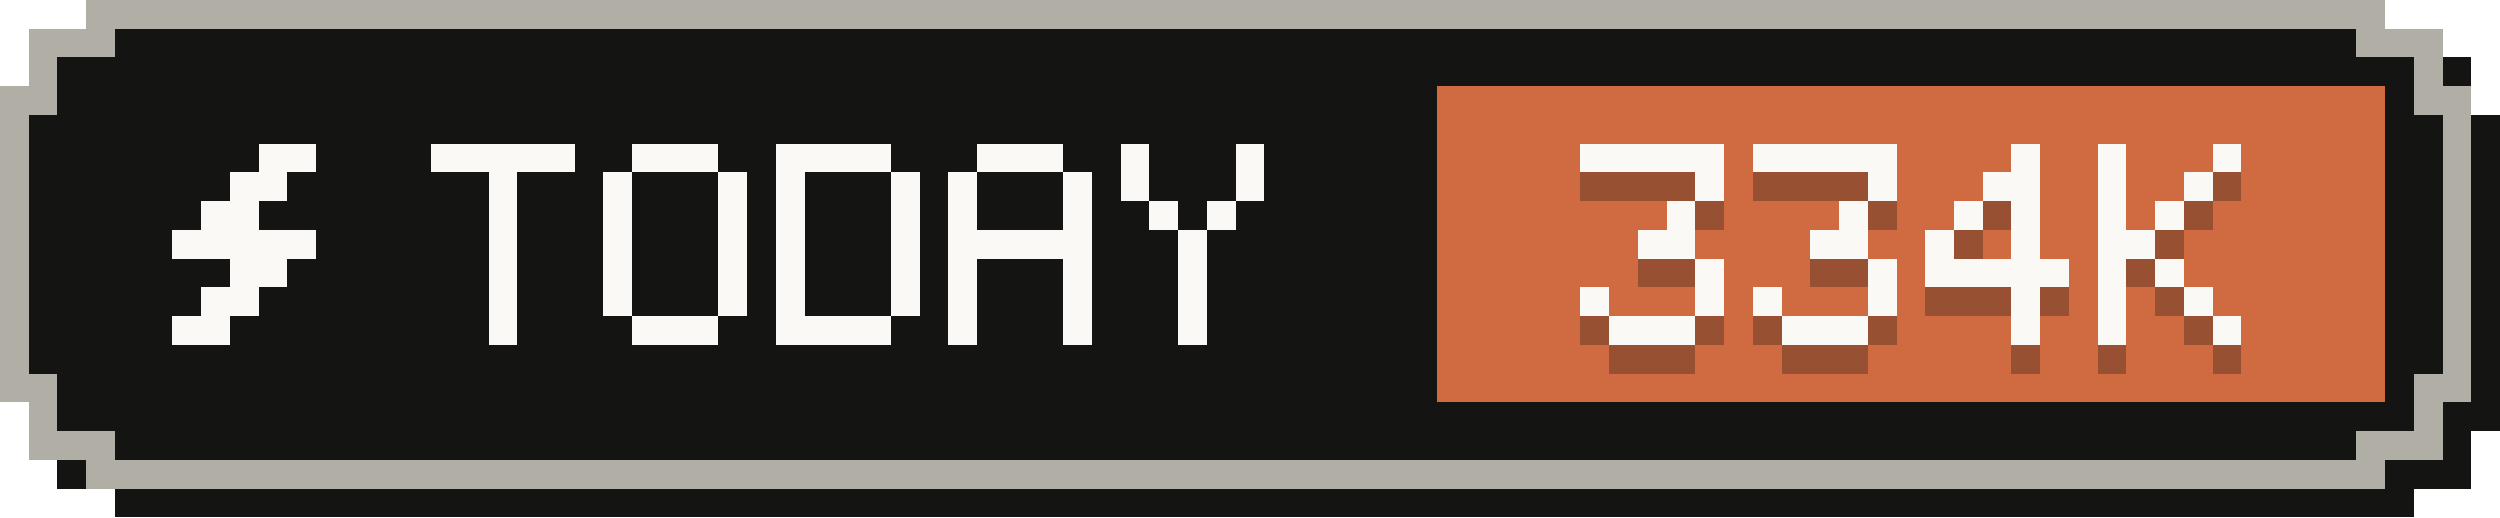
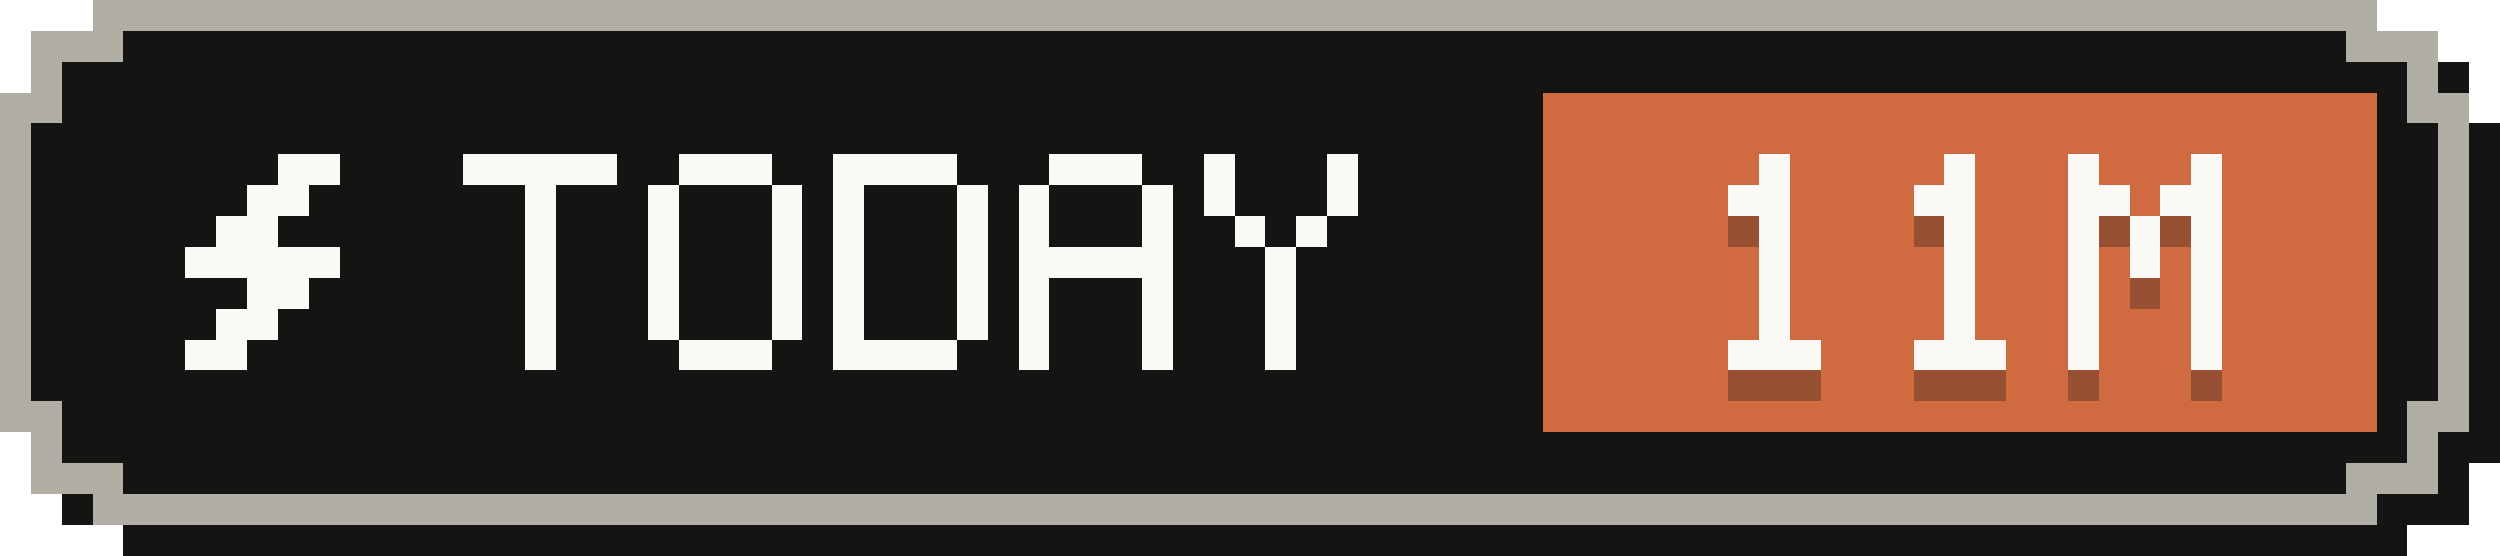
- <svg xmlns="http://www.w3.org/2000/svg" width="87" height="18" viewBox="0 0 87 18" role="img" aria-label="Tokens today: 334K">
+ <svg xmlns="http://www.w3.org/2000/svg" width="81" height="18" viewBox="0 0 81 18" role="img" aria-label="Tokens today: 11M">
  <g shape-rendering="crispEdges">
-     <path fill="#141413" d="M4,1 H84 V2 H86 V4 H87 V15 H86 V17 H84 V18 H4 V17 H2 V15 H1 V4 H2 V2 H4 Z" />
-     <path fill="#b0aea5" d="M3,0 H83 V1 H85 V3 H86 V14 H85 V16 H83 V17 H3 V16 H1 V14 H0 V3 H1 V1 H3 Z" />
-     <path fill="#141413" d="M4,1 H82 V2 H84 V4 H85 V13 H84 V15 H82 V16 H4 V15 H2 V13 H1 V4 H2 V2 H4 Z" />
-     <rect fill="#d06a41" x="50" y="3" width="33" height="11" />
+     <path fill="#141413" d="M4,1 H78 V2 H80 V4 H81 V15 H80 V17 H78 V18 H4 V17 H2 V15 H1 V4 H2 V2 H4 Z" />
+     <path fill="#b0aea5" d="M3,0 H77 V1 H79 V3 H80 V14 H79 V16 H77 V17 H3 V16 H1 V14 H0 V3 H1 V1 H3 Z" />
+     <path fill="#141413" d="M4,1 H76 V2 H78 V4 H79 V13 H78 V15 H76 V16 H4 V15 H2 V13 H1 V4 H2 V2 H4 Z" />
+     <rect fill="#d06a41" x="50" y="3" width="27" height="11" />
    <g fill="#faf9f5">
      <rect x="9" y="5" width="2" height="1" />
      <rect x="8" y="6" width="2" height="1" />
      <rect x="7" y="7" width="2" height="1" />
      <rect x="6" y="8" width="5" height="1" />
      <rect x="8" y="9" width="2" height="1" />
      <rect x="7" y="10" width="2" height="1" />
      <rect x="6" y="11" width="2" height="1" />
    </g>
    <g fill="#faf9f5">
      <rect x="15" y="5" width="5" height="1" />
      <rect x="17" y="6" width="1" height="1" />
      <rect x="17" y="7" width="1" height="1" />
      <rect x="17" y="8" width="1" height="1" />
      <rect x="17" y="9" width="1" height="1" />
      <rect x="17" y="10" width="1" height="1" />
      <rect x="17" y="11" width="1" height="1" />
      <rect x="22" y="5" width="3" height="1" />
      <rect x="21" y="6" width="1" height="1" />
      <rect x="25" y="6" width="1" height="1" />
      <rect x="21" y="7" width="1" height="1" />
      <rect x="25" y="7" width="1" height="1" />
      <rect x="21" y="8" width="1" height="1" />
      <rect x="25" y="8" width="1" height="1" />
      <rect x="21" y="9" width="1" height="1" />
      <rect x="25" y="9" width="1" height="1" />
      <rect x="21" y="10" width="1" height="1" />
      <rect x="25" y="10" width="1" height="1" />
      <rect x="22" y="11" width="3" height="1" />
      <rect x="27" y="5" width="4" height="1" />
      <rect x="27" y="6" width="1" height="1" />
      <rect x="31" y="6" width="1" height="1" />
      <rect x="27" y="7" width="1" height="1" />
      <rect x="31" y="7" width="1" height="1" />
      <rect x="27" y="8" width="1" height="1" />
      <rect x="31" y="8" width="1" height="1" />
      <rect x="27" y="9" width="1" height="1" />
      <rect x="31" y="9" width="1" height="1" />
      <rect x="27" y="10" width="1" height="1" />
      <rect x="31" y="10" width="1" height="1" />
      <rect x="27" y="11" width="4" height="1" />
      <rect x="34" y="5" width="3" height="1" />
      <rect x="33" y="6" width="1" height="1" />
      <rect x="37" y="6" width="1" height="1" />
      <rect x="33" y="7" width="1" height="1" />
      <rect x="37" y="7" width="1" height="1" />
      <rect x="33" y="8" width="5" height="1" />
      <rect x="33" y="9" width="1" height="1" />
      <rect x="37" y="9" width="1" height="1" />
      <rect x="33" y="10" width="1" height="1" />
      <rect x="37" y="10" width="1" height="1" />
      <rect x="33" y="11" width="1" height="1" />
      <rect x="37" y="11" width="1" height="1" />
      <rect x="39" y="5" width="1" height="1" />
      <rect x="43" y="5" width="1" height="1" />
      <rect x="39" y="6" width="1" height="1" />
      <rect x="43" y="6" width="1" height="1" />
      <rect x="40" y="7" width="1" height="1" />
      <rect x="42" y="7" width="1" height="1" />
      <rect x="41" y="8" width="1" height="1" />
      <rect x="41" y="9" width="1" height="1" />
      <rect x="41" y="10" width="1" height="1" />
      <rect x="41" y="11" width="1" height="1" />
    </g>
    <g fill="#141413" fill-opacity=".3">
-       <rect x="55" y="6" width="5" height="1" />
-       <rect x="59" y="7" width="1" height="1" />
-       <rect x="58" y="8" width="1" height="1" />
-       <rect x="57" y="9" width="2" height="1" />
-       <rect x="59" y="10" width="1" height="1" />
-       <rect x="55" y="11" width="1" height="1" />
-       <rect x="59" y="11" width="1" height="1" />
+       <rect x="57" y="6" width="1" height="1" />
+       <rect x="56" y="7" width="2" height="1" />
+       <rect x="57" y="8" width="1" height="1" />
+       <rect x="57" y="9" width="1" height="1" />
+       <rect x="57" y="10" width="1" height="1" />
+       <rect x="57" y="11" width="1" height="1" />
      <rect x="56" y="12" width="3" height="1" />
-       <rect x="61" y="6" width="5" height="1" />
-       <rect x="65" y="7" width="1" height="1" />
-       <rect x="64" y="8" width="1" height="1" />
-       <rect x="63" y="9" width="2" height="1" />
-       <rect x="65" y="10" width="1" height="1" />
-       <rect x="61" y="11" width="1" height="1" />
-       <rect x="65" y="11" width="1" height="1" />
+       <rect x="63" y="6" width="1" height="1" />
+       <rect x="62" y="7" width="2" height="1" />
+       <rect x="63" y="8" width="1" height="1" />
+       <rect x="63" y="9" width="1" height="1" />
+       <rect x="63" y="10" width="1" height="1" />
+       <rect x="63" y="11" width="1" height="1" />
      <rect x="62" y="12" width="3" height="1" />
-       <rect x="70" y="6" width="1" height="1" />
-       <rect x="69" y="7" width="2" height="1" />
-       <rect x="68" y="8" width="1" height="1" />
-       <rect x="70" y="8" width="1" height="1" />
+       <rect x="67" y="6" width="1" height="1" />
+       <rect x="71" y="6" width="1" height="1" />
+       <rect x="67" y="7" width="2" height="1" />
+       <rect x="70" y="7" width="2" height="1" />
+       <rect x="67" y="8" width="1" height="1" />
+       <rect x="69" y="8" width="1" height="1" />
+       <rect x="71" y="8" width="1" height="1" />
      <rect x="67" y="9" width="1" height="1" />
-       <rect x="70" y="9" width="1" height="1" />
-       <rect x="67" y="10" width="5" height="1" />
-       <rect x="70" y="11" width="1" height="1" />
-       <rect x="70" y="12" width="1" height="1" />
-       <rect x="73" y="6" width="1" height="1" />
-       <rect x="77" y="6" width="1" height="1" />
-       <rect x="73" y="7" width="1" height="1" />
-       <rect x="76" y="7" width="1" height="1" />
-       <rect x="73" y="8" width="1" height="1" />
-       <rect x="75" y="8" width="1" height="1" />
-       <rect x="73" y="9" width="2" height="1" />
-       <rect x="73" y="10" width="1" height="1" />
-       <rect x="75" y="10" width="1" height="1" />
-       <rect x="73" y="11" width="1" height="1" />
-       <rect x="76" y="11" width="1" height="1" />
-       <rect x="73" y="12" width="1" height="1" />
-       <rect x="77" y="12" width="1" height="1" />
+       <rect x="69" y="9" width="1" height="1" />
+       <rect x="71" y="9" width="1" height="1" />
+       <rect x="67" y="10" width="1" height="1" />
+       <rect x="71" y="10" width="1" height="1" />
+       <rect x="67" y="11" width="1" height="1" />
+       <rect x="71" y="11" width="1" height="1" />
+       <rect x="67" y="12" width="1" height="1" />
+       <rect x="71" y="12" width="1" height="1" />
    </g>
    <g fill="#faf9f5">
-       <rect x="55" y="5" width="5" height="1" />
-       <rect x="59" y="6" width="1" height="1" />
-       <rect x="58" y="7" width="1" height="1" />
-       <rect x="57" y="8" width="2" height="1" />
-       <rect x="59" y="9" width="1" height="1" />
-       <rect x="55" y="10" width="1" height="1" />
-       <rect x="59" y="10" width="1" height="1" />
+       <rect x="57" y="5" width="1" height="1" />
+       <rect x="56" y="6" width="2" height="1" />
+       <rect x="57" y="7" width="1" height="1" />
+       <rect x="57" y="8" width="1" height="1" />
+       <rect x="57" y="9" width="1" height="1" />
+       <rect x="57" y="10" width="1" height="1" />
      <rect x="56" y="11" width="3" height="1" />
-       <rect x="61" y="5" width="5" height="1" />
-       <rect x="65" y="6" width="1" height="1" />
-       <rect x="64" y="7" width="1" height="1" />
-       <rect x="63" y="8" width="2" height="1" />
-       <rect x="65" y="9" width="1" height="1" />
-       <rect x="61" y="10" width="1" height="1" />
-       <rect x="65" y="10" width="1" height="1" />
+       <rect x="63" y="5" width="1" height="1" />
+       <rect x="62" y="6" width="2" height="1" />
+       <rect x="63" y="7" width="1" height="1" />
+       <rect x="63" y="8" width="1" height="1" />
+       <rect x="63" y="9" width="1" height="1" />
+       <rect x="63" y="10" width="1" height="1" />
      <rect x="62" y="11" width="3" height="1" />
-       <rect x="70" y="5" width="1" height="1" />
-       <rect x="69" y="6" width="2" height="1" />
-       <rect x="68" y="7" width="1" height="1" />
-       <rect x="70" y="7" width="1" height="1" />
+       <rect x="67" y="5" width="1" height="1" />
+       <rect x="71" y="5" width="1" height="1" />
+       <rect x="67" y="6" width="2" height="1" />
+       <rect x="70" y="6" width="2" height="1" />
+       <rect x="67" y="7" width="1" height="1" />
+       <rect x="69" y="7" width="1" height="1" />
+       <rect x="71" y="7" width="1" height="1" />
      <rect x="67" y="8" width="1" height="1" />
-       <rect x="70" y="8" width="1" height="1" />
-       <rect x="67" y="9" width="5" height="1" />
-       <rect x="70" y="10" width="1" height="1" />
-       <rect x="70" y="11" width="1" height="1" />
-       <rect x="73" y="5" width="1" height="1" />
-       <rect x="77" y="5" width="1" height="1" />
-       <rect x="73" y="6" width="1" height="1" />
-       <rect x="76" y="6" width="1" height="1" />
-       <rect x="73" y="7" width="1" height="1" />
-       <rect x="75" y="7" width="1" height="1" />
-       <rect x="73" y="8" width="2" height="1" />
-       <rect x="73" y="9" width="1" height="1" />
-       <rect x="75" y="9" width="1" height="1" />
-       <rect x="73" y="10" width="1" height="1" />
-       <rect x="76" y="10" width="1" height="1" />
-       <rect x="73" y="11" width="1" height="1" />
-       <rect x="77" y="11" width="1" height="1" />
+       <rect x="69" y="8" width="1" height="1" />
+       <rect x="71" y="8" width="1" height="1" />
+       <rect x="67" y="9" width="1" height="1" />
+       <rect x="71" y="9" width="1" height="1" />
+       <rect x="67" y="10" width="1" height="1" />
+       <rect x="71" y="10" width="1" height="1" />
+       <rect x="67" y="11" width="1" height="1" />
+       <rect x="71" y="11" width="1" height="1" />
    </g>
  </g>
</svg>
